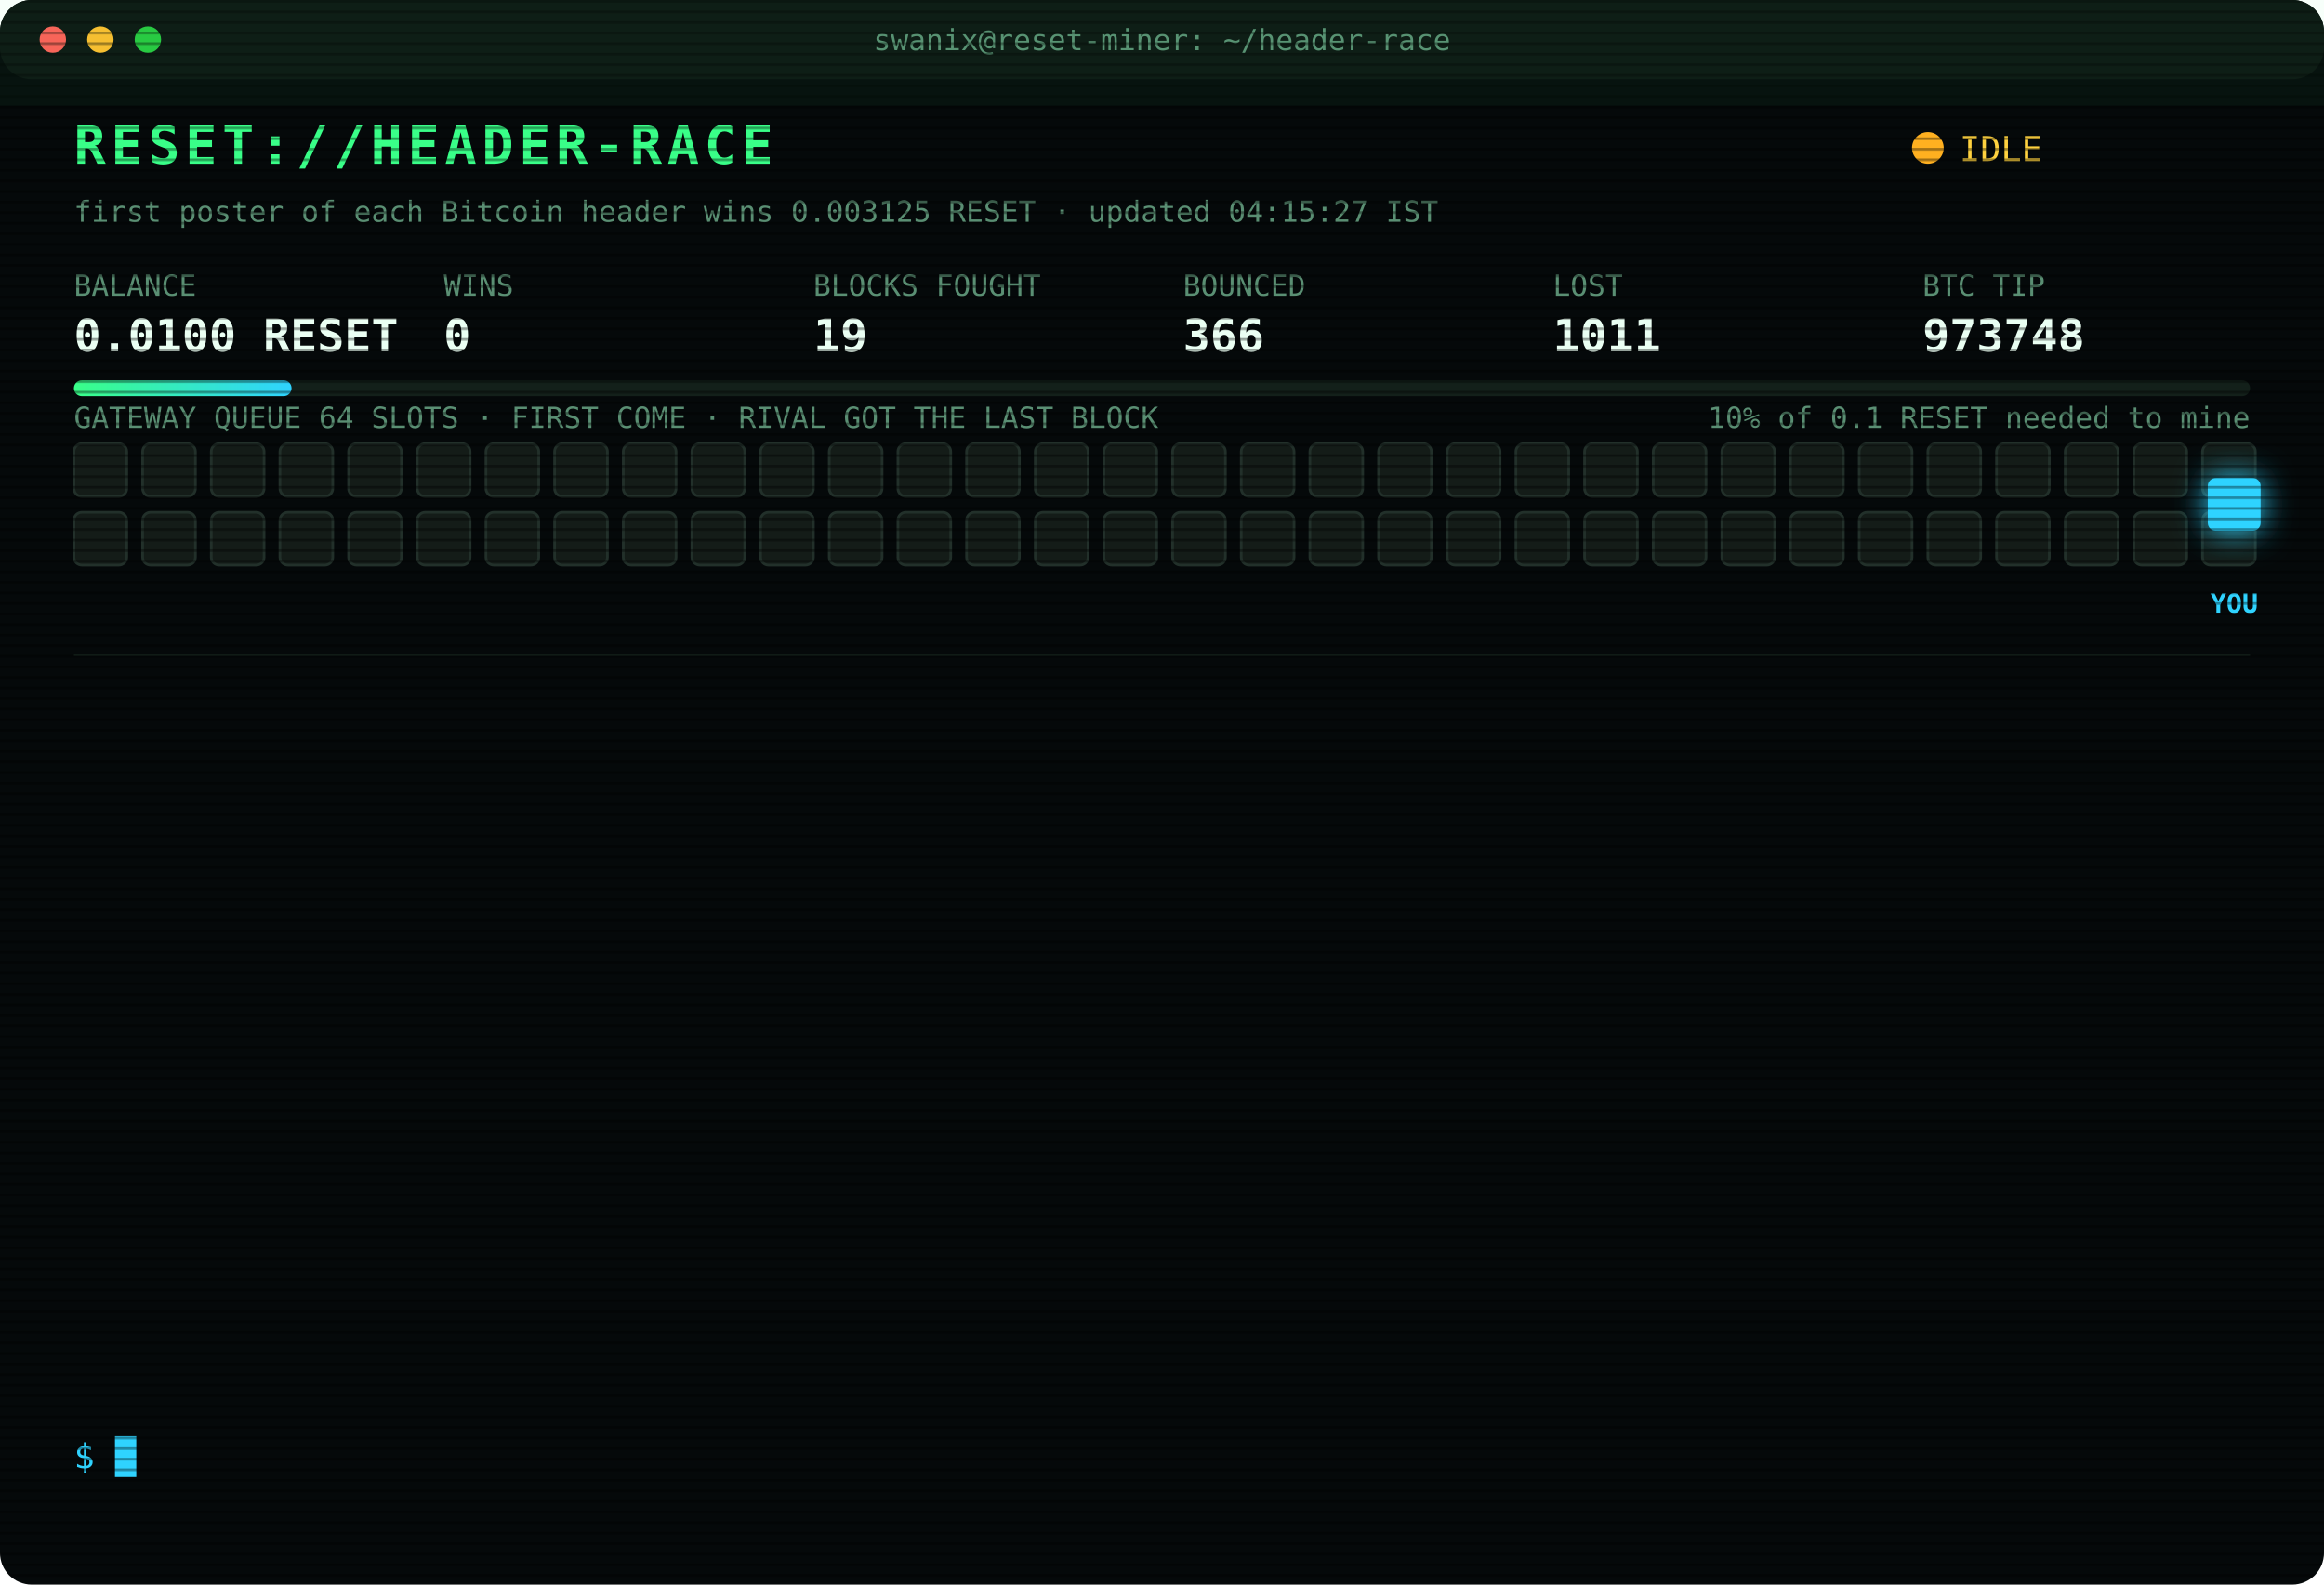
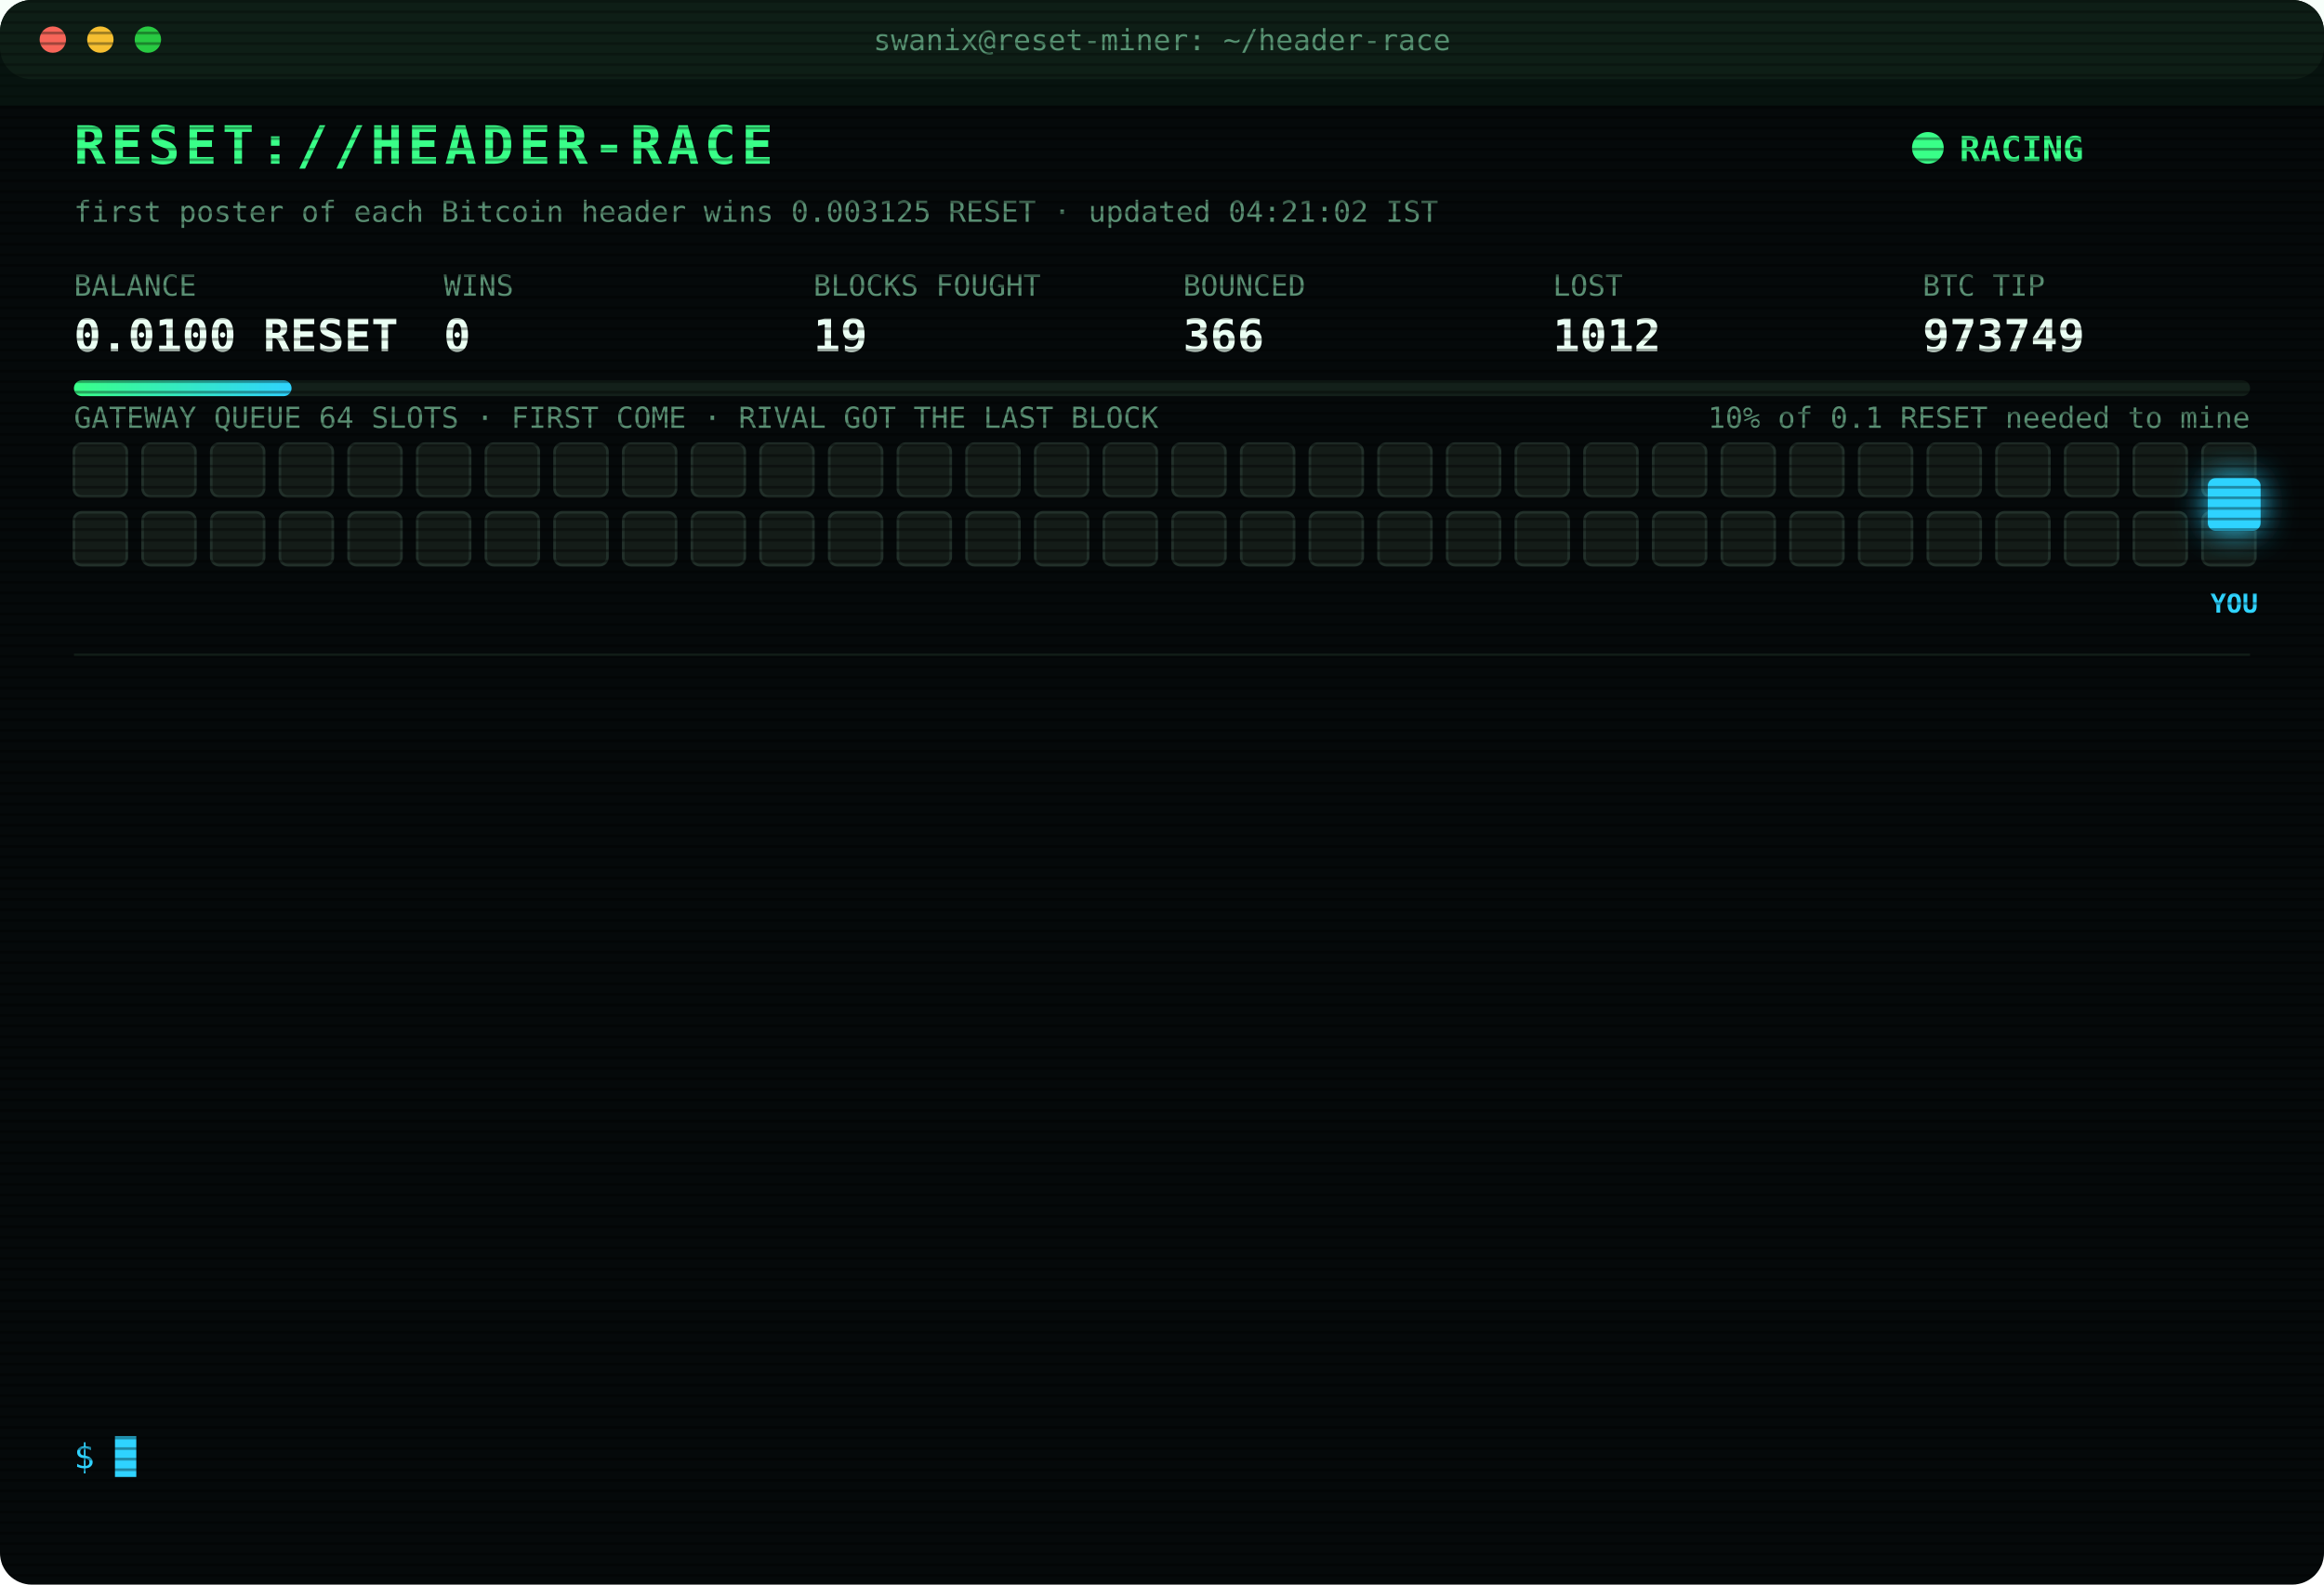
<svg xmlns="http://www.w3.org/2000/svg" width="880" height="600" viewBox="0 0 880 600" font-family="ui-monospace,SFMono-Regular,Menlo,Consolas,monospace">
  <style>
text{font-size:13px;fill:#7CFFB2}
.title{font-size:20px;font-weight:700;fill:#39FF88;letter-spacing:2px;animation:glitch 3s infinite steps(1)}
.sub{fill:#2fd3ff}.k{fill:#5a8f73;font-size:11px}.v{font-size:17px;font-weight:700;fill:#eafff3}
.ts{fill:#3f6b56}.boot{fill:#2fd3ff}.dim{fill:#5a8f73}.bad{fill:#ff4d6d}.warn{fill:#ffd23f}.mag{fill:#ff5cf0}.win{fill:#39FF88;font-weight:700}
.tag{font-size:10px;fill:#2fd3ff;font-weight:700}
.rival{fill:#26332c;stroke:#3c5a49;animation:jam 1.2s infinite alternate}
.idle{fill:#141c18;stroke:#22302a;animation:breathe 4s infinite}
.me{fill:#2fd3ff;filter:drop-shadow(0 0 6px #2fd3ff)}
.hover{animation:nudge 1.1s infinite ease-in-out}.bounce{animation:kick 1.4s infinite}
.ln{opacity:0;animation:in .4s forwards}
.cur{animation:blink 1s infinite steps(1)}
.scan{animation:scan 6s infinite linear}
.led{animation:blink 1.4s infinite}
@keyframes in{from{opacity:0;transform:translateX(-6px)}to{opacity:1;transform:none}}
@keyframes blink{50%{opacity:0}}
@keyframes jam{to{fill:#33463b}}
@keyframes breathe{50%{opacity:.4}}
@keyframes nudge{50%{transform:translateX(-10px)}}
@keyframes kick{0%,100%{transform:none}30%{transform:translateX(-14px)}55%{transform:translateX(10px) translateY(-6px)}}
@keyframes glitch{0%,92%{transform:none}93%{transform:translateX(2px);fill:#ff4d6d}95%{transform:translateX(-2px);fill:#2fd3ff}97%{transform:none}}
@keyframes scan{from{transform:translateY(-40px)}to{transform:translateY(600px)}}
</style>
  <defs>
    <pattern id="sl" width="4" height="4" patternUnits="userSpaceOnUse">
      <rect width="4" height="1" fill="#000" opacity=".35" />
    </pattern>
    <linearGradient id="bar">
      <stop offset="0" stop-color="#39FF88" />
      <stop offset="1" stop-color="#2fd3ff" />
    </linearGradient>
  </defs>
  <rect width="880" height="600" rx="12" fill="#05090a" />
  <rect width="880" height="30" rx="12" fill="#0d1512" />
  <circle cx="20" cy="15" r="5" fill="#ff5f57" />
  <circle cx="38" cy="15" r="5" fill="#febc2e" />
  <circle cx="56" cy="15" r="5" fill="#28c840" />
  <text x="440" y="19" text-anchor="middle" class="k">swanix@reset-miner: ~/header-race</text>
  <text x="28" y="62" class="title">RESET://HEADER-RACE</text>
-   <circle class="led" cx="730" cy="56" r="6" fill="#ffb020" />
-   <text x="742" y="61" class="warn">IDLE</text>
-   <text x="28" y="84" class="k">first poster of each Bitcoin header wins 0.003125 RESET · updated 04:15:27 IST</text>
+   <circle class="led" cx="730" cy="56" r="6" fill="#39FF88" />
+   <text x="742" y="61" class="win">RACING</text>
+   <text x="28" y="84" class="k">first poster of each Bitcoin header wins 0.003125 RESET · updated 04:21:02 IST</text>
  <text x="28" y="112" class="k">BALANCE</text>
  <text x="28" y="133" class="v">0.0100 RESET</text>
  <text x="168" y="112" class="k">WINS</text>
  <text x="168" y="133" class="v">0</text>
  <text x="308" y="112" class="k">BLOCKS FOUGHT</text>
  <text x="308" y="133" class="v">19</text>
  <text x="448" y="112" class="k">BOUNCED</text>
  <text x="448" y="133" class="v">366</text>
  <text x="588" y="112" class="k">LOST</text>
-   <text x="588" y="133" class="v">1011</text>
+   <text x="588" y="133" class="v">1012</text>
  <text x="728" y="112" class="k">BTC TIP</text>
-   <text x="728" y="133" class="v">973748</text>
+   <text x="728" y="133" class="v">973749</text>
  <rect x="28" y="144" width="824" height="6" rx="3" fill="#13201a" />
  <rect x="28" y="144" width="82.4" height="6" rx="3" fill="url(#bar)" />
  <text x="852" y="162" text-anchor="end" class="k">10% of 0.1 RESET needed to mine</text>
  <text x="28" y="162" class="k">GATEWAY QUEUE 64 SLOTS · FIRST COME · RIVAL GOT THE LAST BLOCK</text>
  <rect class="idle" x="28" y="168" width="20" height="20" rx="3" style="animation-delay:0.00s" />
  <rect class="idle" x="54" y="168" width="20" height="20" rx="3" style="animation-delay:0.05s" />
  <rect class="idle" x="80" y="168" width="20" height="20" rx="3" style="animation-delay:0.10s" />
  <rect class="idle" x="106" y="168" width="20" height="20" rx="3" style="animation-delay:0.15s" />
  <rect class="idle" x="132" y="168" width="20" height="20" rx="3" style="animation-delay:0.20s" />
  <rect class="idle" x="158" y="168" width="20" height="20" rx="3" style="animation-delay:0.25s" />
  <rect class="idle" x="184" y="168" width="20" height="20" rx="3" style="animation-delay:0.30s" />
  <rect class="idle" x="210" y="168" width="20" height="20" rx="3" style="animation-delay:0.35s" />
  <rect class="idle" x="236" y="168" width="20" height="20" rx="3" style="animation-delay:0.40s" />
  <rect class="idle" x="262" y="168" width="20" height="20" rx="3" style="animation-delay:0.45s" />
  <rect class="idle" x="288" y="168" width="20" height="20" rx="3" style="animation-delay:0.50s" />
  <rect class="idle" x="314" y="168" width="20" height="20" rx="3" style="animation-delay:0.55s" />
  <rect class="idle" x="340" y="168" width="20" height="20" rx="3" style="animation-delay:0.60s" />
  <rect class="idle" x="366" y="168" width="20" height="20" rx="3" style="animation-delay:0.65s" />
  <rect class="idle" x="392" y="168" width="20" height="20" rx="3" style="animation-delay:0.70s" />
  <rect class="idle" x="418" y="168" width="20" height="20" rx="3" style="animation-delay:0.75s" />
  <rect class="idle" x="444" y="168" width="20" height="20" rx="3" style="animation-delay:0.80s" />
  <rect class="idle" x="470" y="168" width="20" height="20" rx="3" style="animation-delay:0.85s" />
  <rect class="idle" x="496" y="168" width="20" height="20" rx="3" style="animation-delay:0.90s" />
  <rect class="idle" x="522" y="168" width="20" height="20" rx="3" style="animation-delay:0.95s" />
  <rect class="idle" x="548" y="168" width="20" height="20" rx="3" style="animation-delay:1.00s" />
  <rect class="idle" x="574" y="168" width="20" height="20" rx="3" style="animation-delay:1.05s" />
  <rect class="idle" x="600" y="168" width="20" height="20" rx="3" style="animation-delay:1.10s" />
  <rect class="idle" x="626" y="168" width="20" height="20" rx="3" style="animation-delay:1.15s" />
  <rect class="idle" x="652" y="168" width="20" height="20" rx="3" style="animation-delay:1.20s" />
  <rect class="idle" x="678" y="168" width="20" height="20" rx="3" style="animation-delay:1.25s" />
  <rect class="idle" x="704" y="168" width="20" height="20" rx="3" style="animation-delay:1.30s" />
  <rect class="idle" x="730" y="168" width="20" height="20" rx="3" style="animation-delay:1.35s" />
  <rect class="idle" x="756" y="168" width="20" height="20" rx="3" style="animation-delay:1.40s" />
  <rect class="idle" x="782" y="168" width="20" height="20" rx="3" style="animation-delay:1.45s" />
  <rect class="idle" x="808" y="168" width="20" height="20" rx="3" style="animation-delay:1.50s" />
  <rect class="idle" x="834" y="168" width="20" height="20" rx="3" style="animation-delay:1.55s" />
  <rect class="idle" x="28" y="194" width="20" height="20" rx="3" style="animation-delay:1.60s" />
  <rect class="idle" x="54" y="194" width="20" height="20" rx="3" style="animation-delay:1.65s" />
  <rect class="idle" x="80" y="194" width="20" height="20" rx="3" style="animation-delay:1.70s" />
  <rect class="idle" x="106" y="194" width="20" height="20" rx="3" style="animation-delay:1.75s" />
  <rect class="idle" x="132" y="194" width="20" height="20" rx="3" style="animation-delay:1.80s" />
  <rect class="idle" x="158" y="194" width="20" height="20" rx="3" style="animation-delay:1.85s" />
  <rect class="idle" x="184" y="194" width="20" height="20" rx="3" style="animation-delay:1.90s" />
  <rect class="idle" x="210" y="194" width="20" height="20" rx="3" style="animation-delay:1.95s" />
  <rect class="idle" x="236" y="194" width="20" height="20" rx="3" style="animation-delay:2.00s" />
  <rect class="idle" x="262" y="194" width="20" height="20" rx="3" style="animation-delay:2.05s" />
  <rect class="idle" x="288" y="194" width="20" height="20" rx="3" style="animation-delay:2.10s" />
  <rect class="idle" x="314" y="194" width="20" height="20" rx="3" style="animation-delay:2.15s" />
  <rect class="idle" x="340" y="194" width="20" height="20" rx="3" style="animation-delay:2.20s" />
  <rect class="idle" x="366" y="194" width="20" height="20" rx="3" style="animation-delay:2.25s" />
  <rect class="idle" x="392" y="194" width="20" height="20" rx="3" style="animation-delay:2.30s" />
  <rect class="idle" x="418" y="194" width="20" height="20" rx="3" style="animation-delay:2.35s" />
  <rect class="idle" x="444" y="194" width="20" height="20" rx="3" style="animation-delay:2.40s" />
  <rect class="idle" x="470" y="194" width="20" height="20" rx="3" style="animation-delay:2.45s" />
  <rect class="idle" x="496" y="194" width="20" height="20" rx="3" style="animation-delay:2.50s" />
  <rect class="idle" x="522" y="194" width="20" height="20" rx="3" style="animation-delay:2.55s" />
  <rect class="idle" x="548" y="194" width="20" height="20" rx="3" style="animation-delay:2.60s" />
  <rect class="idle" x="574" y="194" width="20" height="20" rx="3" style="animation-delay:2.65s" />
  <rect class="idle" x="600" y="194" width="20" height="20" rx="3" style="animation-delay:2.70s" />
  <rect class="idle" x="626" y="194" width="20" height="20" rx="3" style="animation-delay:2.75s" />
  <rect class="idle" x="652" y="194" width="20" height="20" rx="3" style="animation-delay:2.80s" />
  <rect class="idle" x="678" y="194" width="20" height="20" rx="3" style="animation-delay:2.85s" />
  <rect class="idle" x="704" y="194" width="20" height="20" rx="3" style="animation-delay:2.90s" />
  <rect class="idle" x="730" y="194" width="20" height="20" rx="3" style="animation-delay:2.95s" />
  <rect class="idle" x="756" y="194" width="20" height="20" rx="3" style="animation-delay:3.00s" />
  <rect class="idle" x="782" y="194" width="20" height="20" rx="3" style="animation-delay:3.05s" />
  <rect class="idle" x="808" y="194" width="20" height="20" rx="3" style="animation-delay:3.10s" />
  <rect class="idle" x="834" y="194" width="20" height="20" rx="3" style="animation-delay:3.15s" />
  <g class="hover">
    <rect class="me" x="836" y="181" width="20" height="20" rx="3" />
    <text class="tag" x="846" y="232" text-anchor="middle">YOU</text>
  </g>
  <line x1="28" x2="852" y1="248" y2="248" stroke="#13201a" />
  <g class="ln" style="animation-delay:0.40s">
-     <text x="28" y="270" class="ts">02:30:31</text>
-     <text x="104" y="270" class="warn">[QUEUE FULL] #973742 bounced 64/64 · retry 1.7s · 4228ms</text>
+     <text x="28" y="270" class="ts">02:30:32</text>
+     <text x="104" y="270" class="warn">[QUEUE FULL] #973742 bounced 64/64 · retry 1.7s · 2833ms</text>
  </g>
  <g class="ln" style="animation-delay:0.65s">
    <text x="28" y="292" class="ts">02:30:32</text>
-     <text x="104" y="292" class="warn">[QUEUE FULL] #973742 bounced 64/64 · retry 1.7s · 2833ms</text>
+     <text x="104" y="292" class="warn">[QUEUE FULL] #973742 bounced 64/64 · retry 1.7s · 2114ms</text>
  </g>
  <g class="ln" style="animation-delay:0.90s">
    <text x="28" y="314" class="ts">02:30:32</text>
-     <text x="104" y="314" class="warn">[QUEUE FULL] #973742 bounced 64/64 · retry 1.7s · 2114ms</text>
+     <text x="104" y="314" class="warn">[QUEUE FULL] #973742 bounced 64/64 · retry 1.7s · 1221ms</text>
  </g>
  <g class="ln" style="animation-delay:1.15s">
-     <text x="28" y="336" class="ts">02:30:32</text>
-     <text x="104" y="336" class="warn">[QUEUE FULL] #973742 bounced 64/64 · retry 1.7s · 1221ms</text>
+     <text x="28" y="336" class="ts">02:30:35</text>
+     <text x="104" y="336" class="warn">[QUEUE FULL] #973742 bounced 64/64 · retry 1.7s · 2418ms</text>
  </g>
  <g class="ln" style="animation-delay:1.40s">
-     <text x="28" y="358" class="ts">02:30:35</text>
-     <text x="104" y="358" class="warn">[QUEUE FULL] #973742 bounced 64/64 · retry 1.7s · 2418ms</text>
+     <text x="28" y="358" class="ts">02:30:36</text>
+     <text x="104" y="358" class="bad">[GATEWAY DOWN] no response · 2584ms</text>
  </g>
  <g class="ln" style="animation-delay:1.65s">
-     <text x="28" y="380" class="ts">02:30:36</text>
-     <text x="104" y="380" class="bad">[GATEWAY DOWN] no response · 2584ms</text>
+     <text x="28" y="380" class="ts">02:30:37</text>
+     <text x="104" y="380" class="bad">[LOST] #973742 taken by a rival miner</text>
  </g>
  <g class="ln" style="animation-delay:1.90s">
-     <text x="28" y="402" class="ts">02:30:37</text>
-     <text x="104" y="402" class="bad">[LOST] #973742 taken by a rival miner</text>
+     <text x="28" y="402" class="ts">02:45:42</text>
+     <text x="104" y="402" class="bad">[LOST] #973743 taken by a rival miner</text>
  </g>
  <g class="ln" style="animation-delay:2.15s">
-     <text x="28" y="424" class="ts">02:45:42</text>
-     <text x="104" y="424" class="bad">[LOST] #973743 taken by a rival miner</text>
+     <text x="28" y="424" class="ts">02:53:59</text>
+     <text x="104" y="424" class="bad">[LOST] #973744 taken by a rival miner</text>
  </g>
  <g class="ln" style="animation-delay:2.40s">
-     <text x="28" y="446" class="ts">02:53:59</text>
-     <text x="104" y="446" class="bad">[LOST] #973744 taken by a rival miner</text>
+     <text x="28" y="446" class="ts">02:59:22</text>
+     <text x="104" y="446" class="bad">[LOST] #973745 taken by a rival miner</text>
  </g>
  <g class="ln" style="animation-delay:2.65s">
-     <text x="28" y="468" class="ts">02:59:22</text>
-     <text x="104" y="468" class="bad">[LOST] #973745 taken by a rival miner</text>
+     <text x="28" y="468" class="ts">03:02:40</text>
+     <text x="104" y="468" class="bad">[LOST] #973746 taken by a rival miner</text>
  </g>
  <g class="ln" style="animation-delay:2.90s">
-     <text x="28" y="490" class="ts">03:02:40</text>
-     <text x="104" y="490" class="bad">[LOST] #973746 taken by a rival miner</text>
+     <text x="28" y="490" class="ts">03:49:25</text>
+     <text x="104" y="490" class="bad">[LOST] #973747 taken by a rival miner</text>
  </g>
  <g class="ln" style="animation-delay:3.15s">
-     <text x="28" y="512" class="ts">03:49:25</text>
-     <text x="104" y="512" class="bad">[LOST] #973747 taken by a rival miner</text>
+     <text x="28" y="512" class="ts">03:53:58</text>
+     <text x="104" y="512" class="bad">[LOST] #973748 taken by a rival miner</text>
  </g>
  <g class="ln" style="animation-delay:3.40s">
-     <text x="28" y="534" class="ts">03:53:58</text>
-     <text x="104" y="534" class="bad">[LOST] #973748 taken by a rival miner</text>
+     <text x="28" y="534" class="ts">04:21:02</text>
+     <text x="104" y="534" class="bad">[LOST] #973749 taken by a rival miner</text>
  </g>
  <text x="28" y="556" class="sub">$ <tspan class="cur">█</tspan>
  </text>
  <rect width="880" height="600" rx="12" fill="url(#sl)" pointer-events="none" />
  <rect class="scan" width="880" height="40" fill="#39FF88" opacity=".04" />
</svg>
